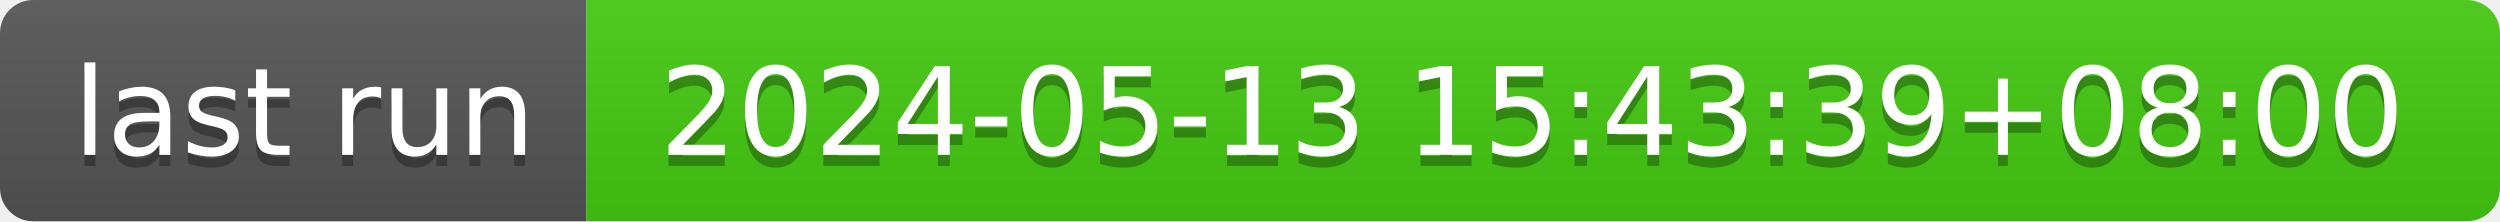
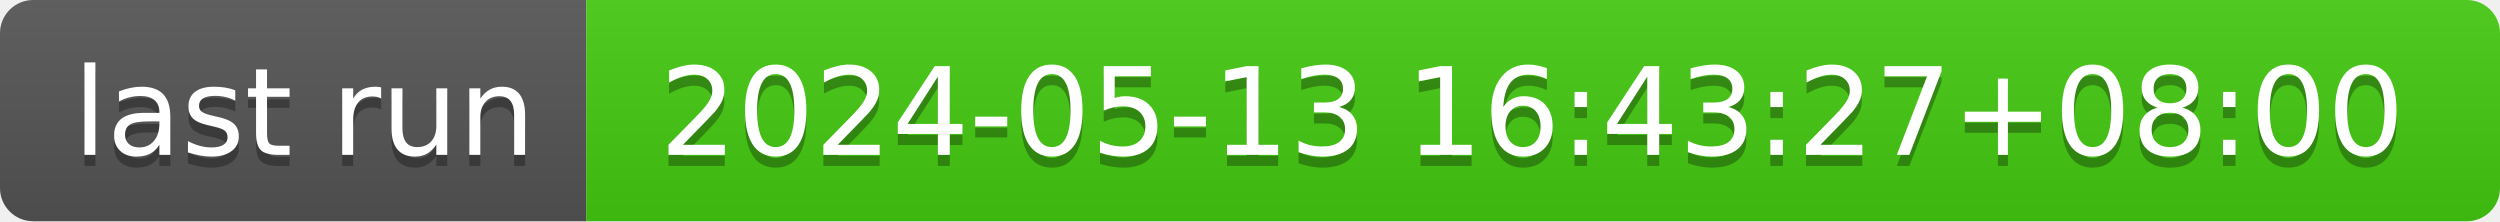
- <svg xmlns="http://www.w3.org/2000/svg" width="226" height="20" role="img" aria-label="last run: 2024-05-13 15:43:39+08:00">
+ <svg xmlns="http://www.w3.org/2000/svg" width="226" height="20" role="img" aria-label="last run: 2024-05-13 16:43:27+08:00">
  <linearGradient id="s" x2="0" y2="100%">
    <stop offset="0" stop-color="#bbb" stop-opacity=".1" />
    <stop offset="1" stop-opacity=".1" />
  </linearGradient>
  <clipPath id="r">
    <rect width="226" height="20" rx="3" fill="#fff" />
  </clipPath>
  <g clip-path="url(#r)">
    <rect width="53" height="20" fill="#555" />
    <rect x="53" width="173" height="20" fill="#4c1" />
    <rect width="226" height="20" fill="url(#s)" />
  </g>
  <g fill="#fff" text-anchor="middle" font-family="Verdana,Geneva,DejaVu Sans,sans-serif" text-rendering="geometricPrecision" font-size="110">
    <text aria-hidden="true" x="275" y="150" fill="#010101" fill-opacity=".3" transform="scale(.1)" textLength="430">last run</text>
    <text x="275" y="140" transform="scale(.1)" fill="#fff" textLength="430">last run</text>
-     <text aria-hidden="true" x="1385" y="150" fill="#010101" fill-opacity=".3" transform="scale(.1)" textLength="1630">2024-05-13 15:43:39+08:00</text>
-     <text x="1385" y="140" transform="scale(.1)" fill="#fff" textLength="1630">2024-05-13 15:43:39+08:00</text>
+     <text aria-hidden="true" x="1385" y="150" fill="#010101" fill-opacity=".3" transform="scale(.1)" textLength="1630">2024-05-13 16:43:27+08:00</text>
+     <text x="1385" y="140" transform="scale(.1)" fill="#fff" textLength="1630">2024-05-13 16:43:27+08:00</text>
  </g>
</svg>
